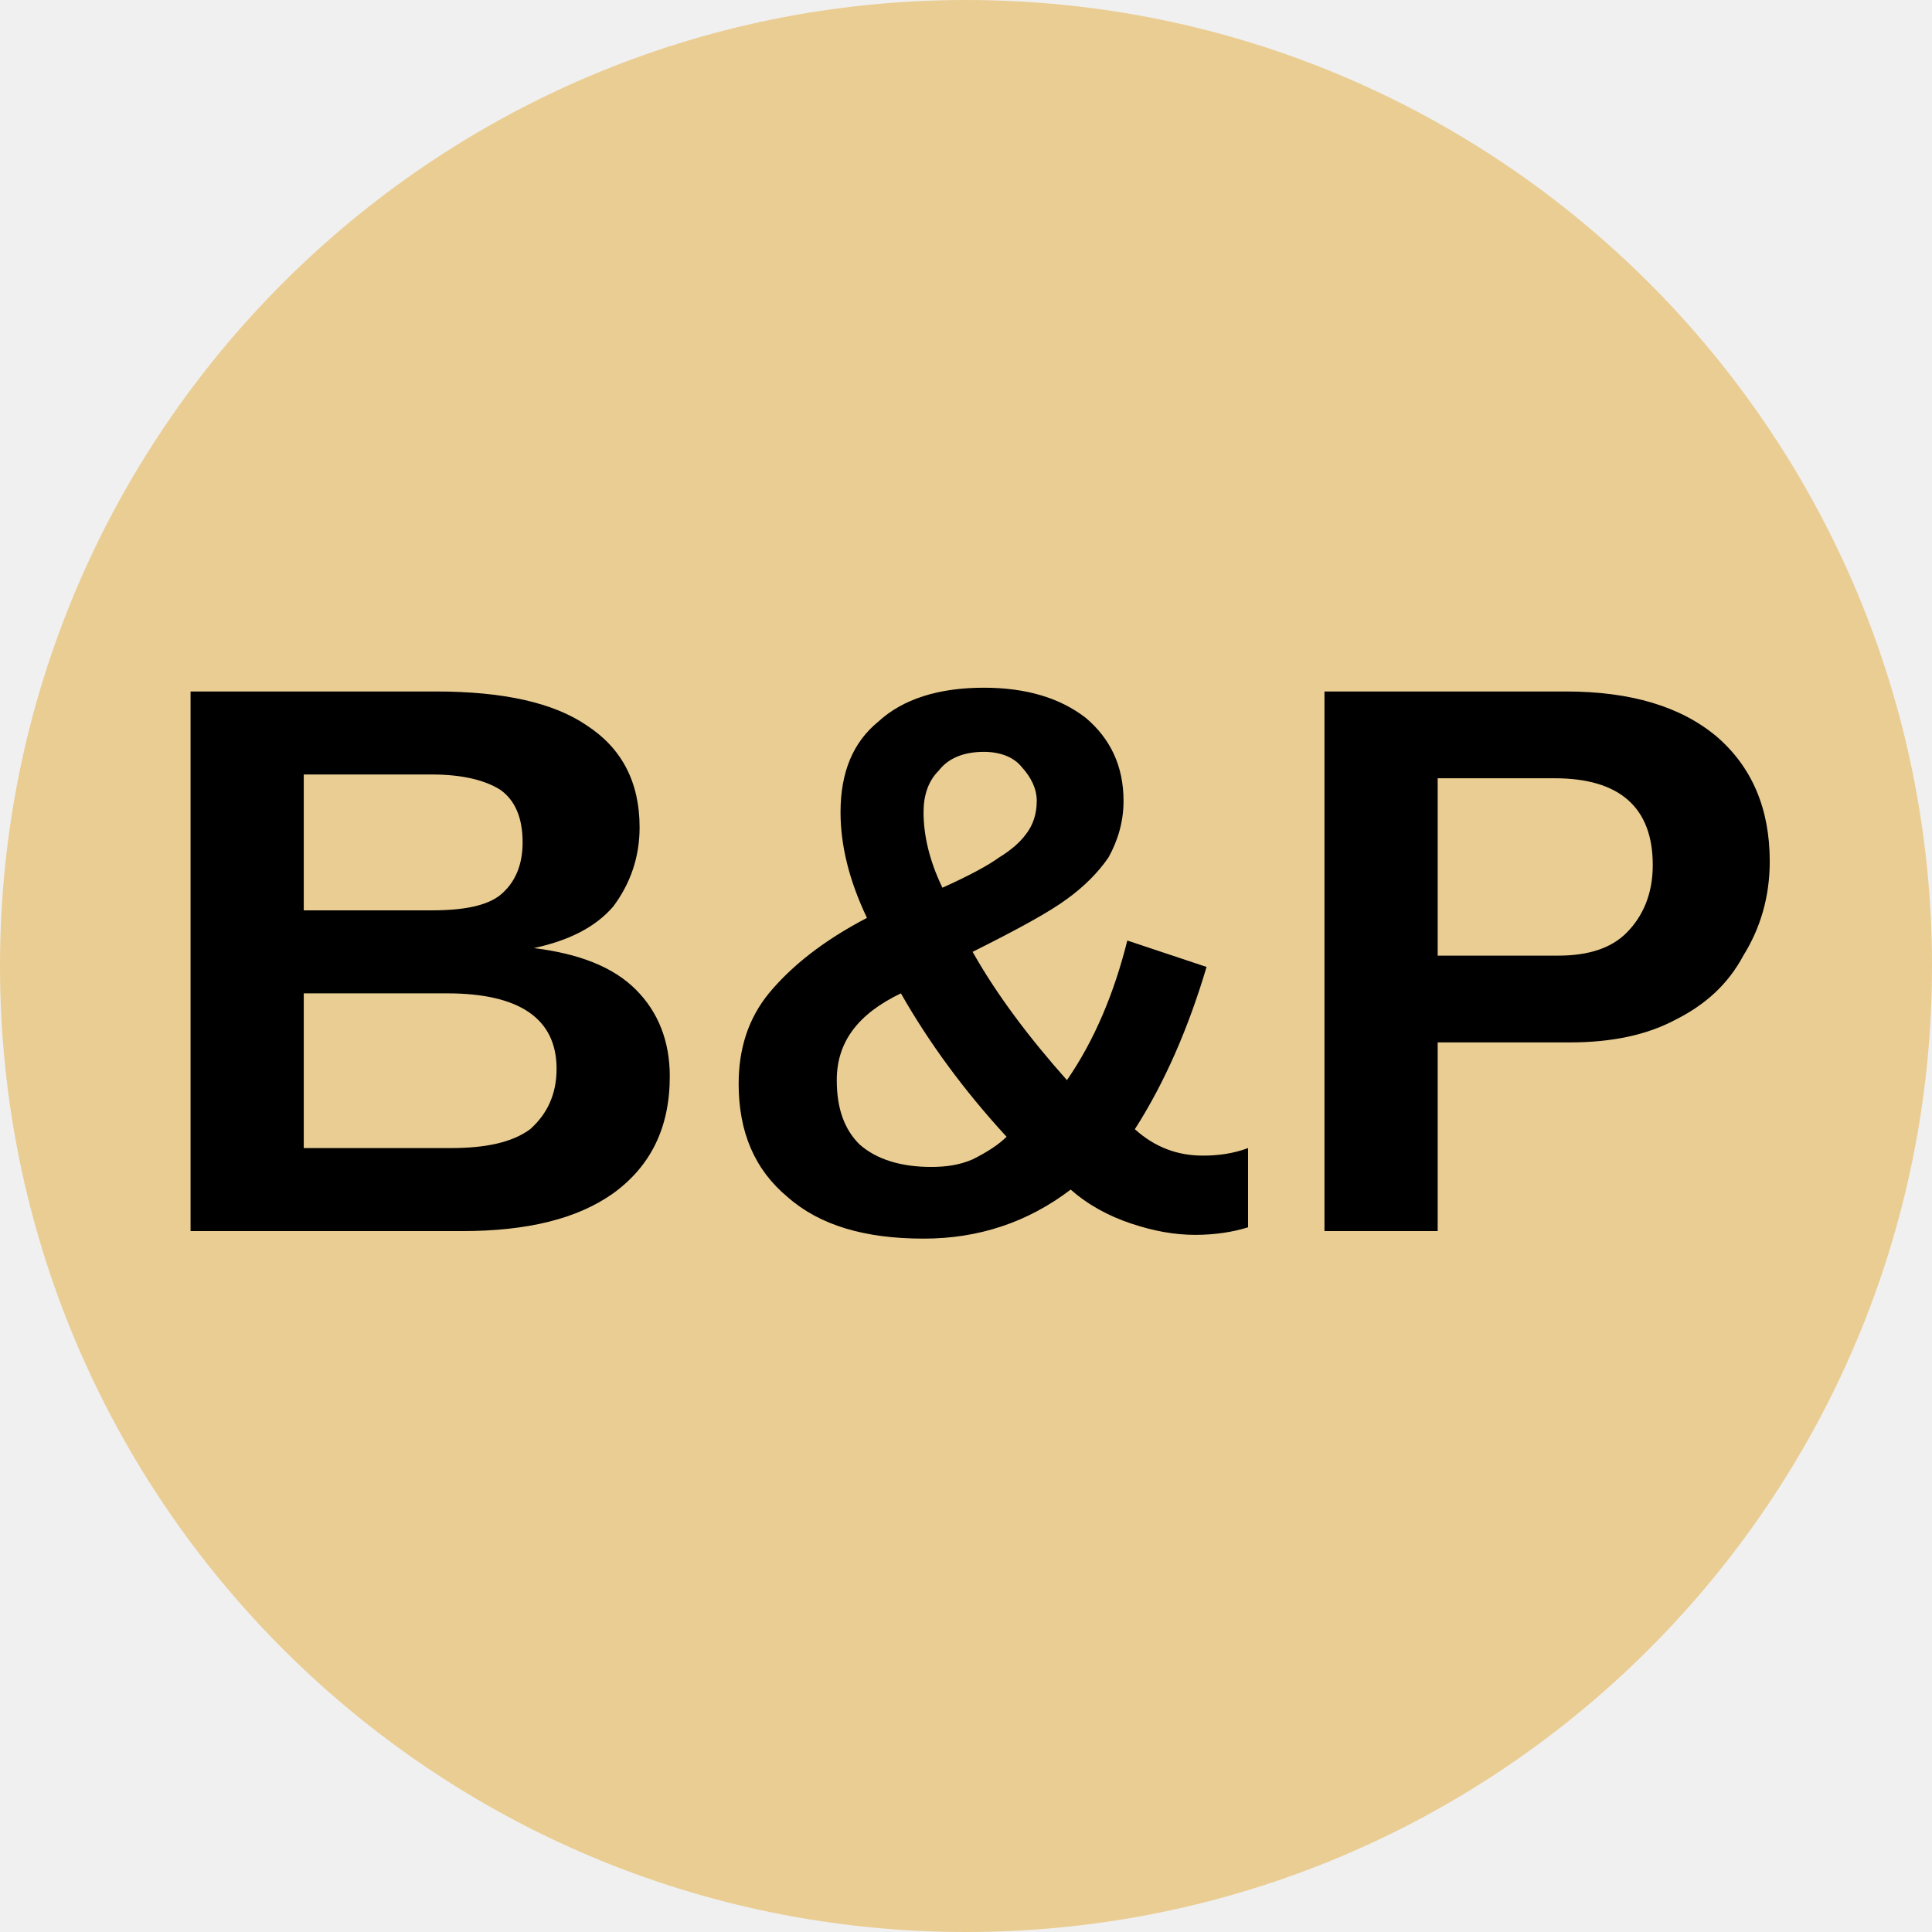
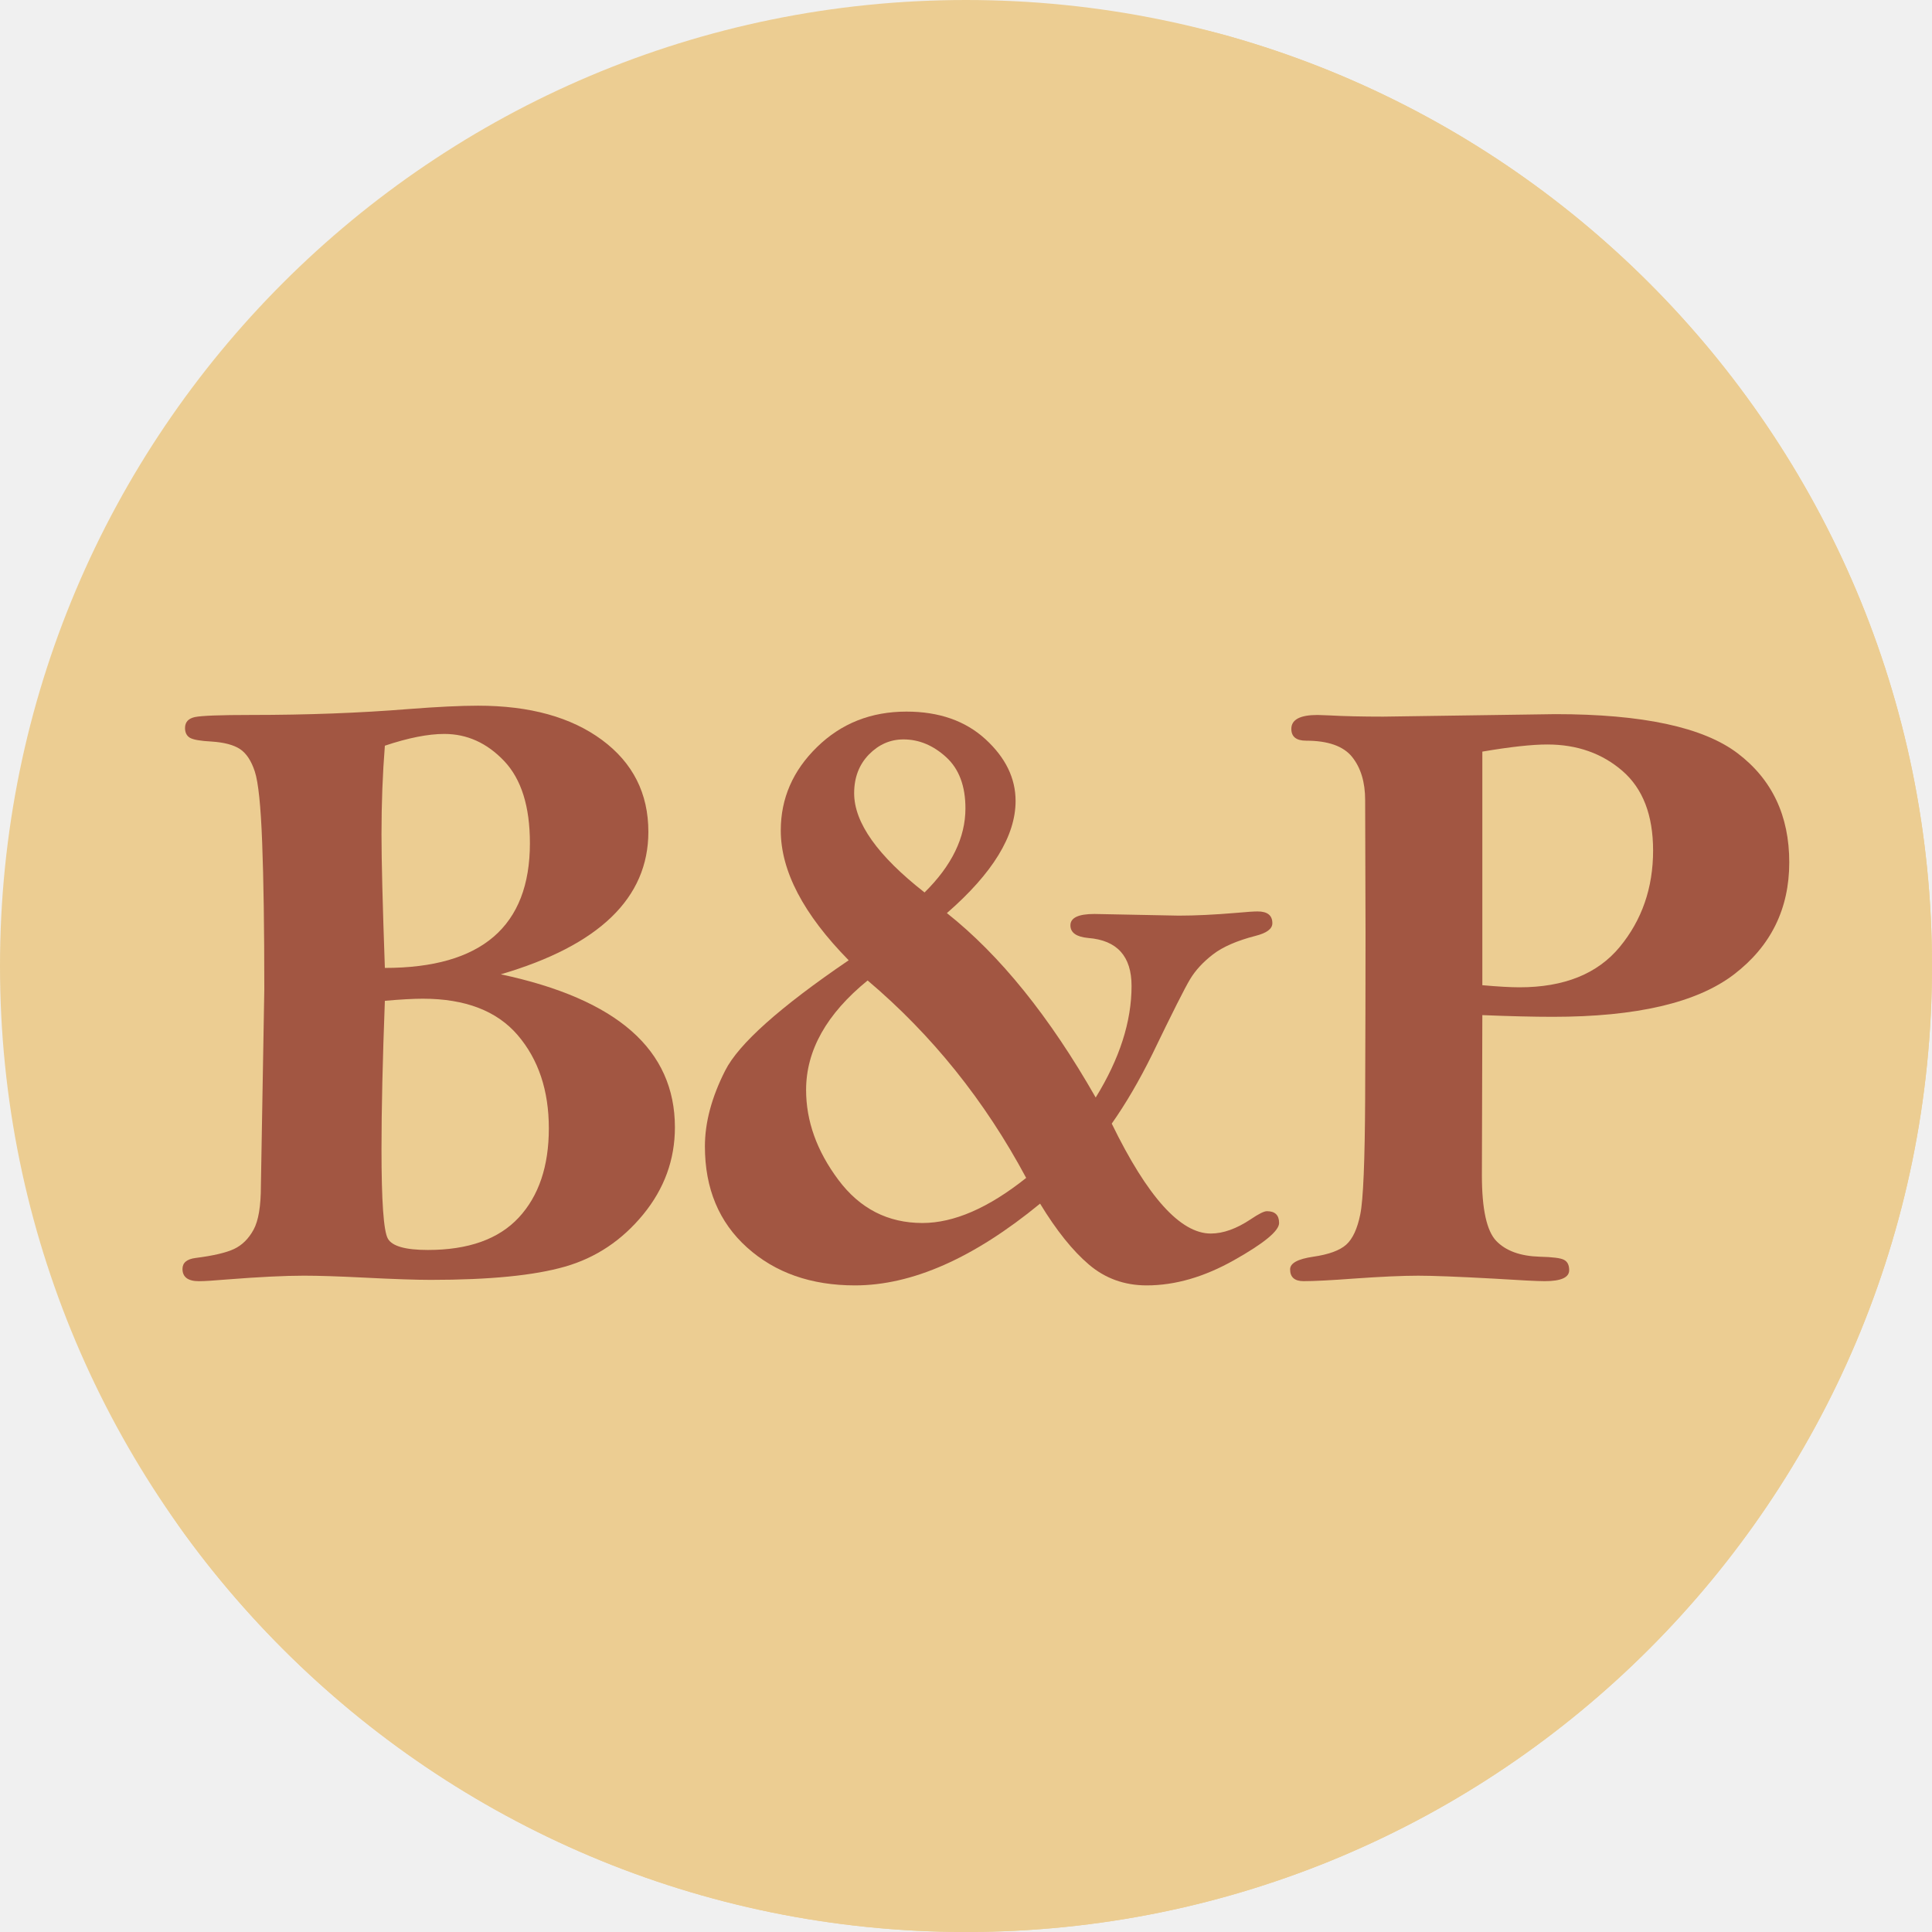
- <svg xmlns="http://www.w3.org/2000/svg" viewBox="0 0 8 8">
-   <circle cx="4" cy="4" r="4" fill="#EACD93" />
-   <text x="4" y="5.1" text-anchor="middle" font-weight="700" font-size="3.25" textLength="7.2" lengthAdjust="spacingAndGlyphs" font-family="Arial">B&amp;P</text>
+ <svg xmlns="http://www.w3.org/2000/svg" version="1.1" viewBox="278.8 98.8 39.6 39.6">
+   <defs>
+     <clipPath id="clip_79">
+       <path transform="matrix(1,0,0,-1,0,864)" d="M36 828H648V36H36Z" />
+     </clipPath>
+     <clipPath id="clip_129">
+       <path transform="matrix(1,0,0,-1,0,864)" d="M278.937 725.342H318.729V765.134H278.937Z" />
+     </clipPath>
+     <clipPath id="token-edge">
+       <circle cx="298.6" cy="118.6" r="19.8" />
+     </clipPath>
+   </defs>
+   <g clip-path="url(#token-edge)">
+     <g>
+       <g>
+         <g clip-path="url(#clip_79)">
+           <path transform="matrix(1,0,0,-1,324.8901,118.8004)" d="M0 0C0 14.347-11.63 25.979-25.978 25.979-40.324 25.979-51.957 14.347-51.957 0-51.957-14.347-40.324-25.978-25.978-25.978-11.63-25.978 0-14.347 0 0" fill="#eccd92" />
+         </g>
+         <g clip-path="url(#clip_129)">
+           <path transform="matrix(1,0,0,-1,318.7289,118.7617)" d="M0 0C0-10.988-8.908-19.896-19.896-19.896-30.884-19.896-39.792-10.988-39.792 0-39.792 10.988-30.884 19.896-19.896 19.896-8.908 19.896 0 10.988 0 0" fill="#eccd92" />
+           <path transform="matrix(1,0,0,-1,286.6885,119.3134)" d="M0 0C-.046-1.214-.069-2.226-.069-3.037-.069-4.106-.026-4.719 .061-4.874 .147-5.029 .42-5.107 .881-5.107 1.711-5.107 2.332-4.886 2.744-4.443 3.155-4 3.361-3.39 3.361-2.614 3.361-1.838 3.148-1.201 2.722-.703 2.296-.206 1.647 .043 .778 .043 .588 .043 .328 .029 0 0M0 .674C1.982 .674 2.973 1.526 2.973 3.231 2.973 3.983 2.797 4.544 2.445 4.915 2.094 5.285 1.685 5.47 1.218 5.47 .884 5.47 .478 5.389 0 5.229-.046 4.649-.069 4.044-.069 3.412-.069 2.878-.046 1.966 0 .674M2.376 .543C3.569 .289 4.462-.098 5.055-.619 5.648-1.14 5.945-1.799 5.945-2.593 5.945-3.255 5.728-3.852 5.293-4.382 4.858-4.911 4.325-5.267 3.694-5.448 3.063-5.63 2.146-5.72 .942-5.72 .648-5.72 .187-5.705-.441-5.673-.959-5.647-1.365-5.634-1.659-5.634-2.051-5.634-2.578-5.66-3.241-5.712-3.511-5.735-3.701-5.747-3.811-5.747-4.035-5.747-4.148-5.663-4.148-5.496-4.148-5.369-4.059-5.294-3.88-5.271-3.517-5.225-3.253-5.163-3.089-5.086-2.925-5.008-2.793-4.877-2.692-4.693-2.591-4.509-2.541-4.209-2.541-3.795L-2.471 .237C-2.471 1.492-2.486 2.495-2.515 3.246-2.543 3.998-2.594 4.483-2.666 4.701-2.738 4.92-2.839 5.073-2.968 5.159-3.098 5.245-3.292 5.297-3.552 5.314-3.782 5.326-3.93 5.352-3.997 5.392-4.063 5.432-4.096 5.499-4.096 5.591-4.096 5.712-4.028 5.787-3.893 5.816-3.758 5.844-3.376 5.859-2.748 5.859-1.596 5.859-.518 5.899 .484 5.98 1.077 6.026 1.552 6.049 1.91 6.049 2.97 6.049 3.816 5.815 4.45 5.347 5.084 4.878 5.401 4.251 5.401 3.464 5.401 2.108 4.393 1.134 2.376 .543" fill="#a25642" />
+           <path transform="matrix(1,0,0,-1,297.7504,117.0926)" d="M0 0C.559 .551 .838 1.126 .838 1.724 .838 2.183 .706 2.534 .441 2.775 .176 3.016-.115 3.137-.432 3.137-.703 3.137-.939 3.033-1.141 2.827-1.342 2.62-1.443 2.355-1.443 2.034-1.443 1.431-.962 .753 0 0M-1.167-1.804C-2.008-2.489-2.428-3.237-2.428-4.048-2.428-4.686-2.208-5.3-1.767-5.89-1.327-6.48-.752-6.775-.043-6.775 .602-6.775 1.31-6.467 2.083-5.851 1.236-4.269 .153-2.92-1.167-1.804M-1.555-1.39C-2.483-.446-2.947 .441-2.947 1.271-2.947 1.927-2.699 2.498-2.203 2.981-1.708 3.465-1.097 3.707-.372 3.707 .297 3.707 .837 3.518 1.249 3.141 1.66 2.764 1.866 2.342 1.866 1.875 1.866 1.161 1.397 .394 .458-.423 1.547-1.286 2.563-2.546 3.508-4.203 3.998-3.41 4.243-2.647 4.243-1.917 4.243-1.307 3.946-.979 3.353-.933 3.111-.91 2.99-.824 2.99-.674 2.99-.518 3.154-.441 3.482-.441L5.211-.475C5.55-.475 5.945-.456 6.394-.418 6.608-.398 6.752-.389 6.827-.389 7.028-.389 7.129-.469 7.129-.631 7.129-.746 7.014-.832 6.783-.89 6.403-.988 6.112-1.115 5.911-1.27 5.709-1.426 5.553-1.595 5.444-1.776 5.334-1.958 5.075-2.473 4.666-3.32 4.401-3.856 4.125-4.329 3.837-4.738 4.568-6.24 5.245-6.991 5.867-6.991 6.121-6.991 6.394-6.893 6.688-6.697 6.849-6.588 6.959-6.533 7.017-6.533 7.184-6.533 7.267-6.613 7.267-6.775 7.267-6.936 6.961-7.189 6.347-7.535 5.733-7.881 5.136-8.054 4.554-8.054 4.099-8.054 3.704-7.912 3.37-7.628 3.036-7.344 2.702-6.928 2.368-6.378 1.008-7.495-.256-8.054-1.426-8.054-2.325-8.054-3.062-7.795-3.638-7.277-4.214-6.759-4.502-6.068-4.502-5.205-4.502-4.716-4.364-4.198-4.087-3.652-3.811-3.105-2.967-2.351-1.555-1.39" fill="#a25642" />
+           <path transform="matrix(1,0,0,-1,309.1833,118.9937)" d="M0 0C.328-.029 .582-.043 .76-.043 1.676-.043 2.362 .233 2.817 .785 3.272 1.337 3.5 1.996 3.5 2.76 3.5 3.485 3.291 4.028 2.873 4.391 2.455 4.753 1.941 4.934 1.331 4.934 1.014 4.934 .57 4.885 0 4.788ZM0-.613-.009-3.897C-.009-4.588 .089-5.036 .285-5.241 .481-5.445 .778-5.553 1.175-5.565 1.44-5.571 1.607-5.592 1.676-5.63 1.746-5.667 1.78-5.738 1.78-5.841 1.78-5.991 1.613-6.066 1.279-6.066 1.129-6.066 .78-6.049 .233-6.014-.504-5.974-1.02-5.954-1.313-5.954-1.636-5.954-2.08-5.974-2.644-6.014-3.111-6.049-3.451-6.066-3.664-6.066-3.848-6.066-3.94-5.985-3.94-5.824-3.94-5.697-3.782-5.611-3.465-5.565-3.148-5.519-2.924-5.437-2.791-5.319-2.659-5.201-2.562-4.994-2.502-4.697-2.441-4.401-2.408-3.609-2.402-2.323-2.397-1.036-2.394 .096-2.394 1.075L-2.402 3.795C-2.402 4.163-2.492 4.458-2.67 4.68-2.849 4.901-3.163 5.012-3.612 5.012-3.814 5.012-3.915 5.093-3.915 5.254-3.915 5.444-3.736 5.539-3.379 5.539L-3.154 5.531C-2.831 5.513-2.457 5.505-2.031 5.505L1.495 5.556C3.281 5.556 4.527 5.289 5.232 4.754 5.938 4.219 6.291 3.474 6.291 2.519 6.291 1.564 5.912 .797 5.155 .219 4.397-.359 3.16-.648 1.443-.648 1.046-.648 .565-.636 0-.613" fill="#a25642" />
+         </g>
+       </g>
+       <path transform="matrix(1,0,0,-1,27,36)" stroke-width="1.25" stroke-linecap="butt" stroke-miterlimit="10" stroke-linejoin="miter" fill="none" stroke="#ffffff" d="M0 0H-27M630 0H657M0-792H-27M630-792H657M9 9V36M9-801V-828M621 9V36M621-801V-828" />
+       <path transform="matrix(1,0,0,-1,27,36)" stroke-width=".25" stroke-linecap="butt" stroke-miterlimit="10" stroke-linejoin="miter" fill="none" stroke="#000000" d="M0 0H-27M630 0H657M0-792H-27M630-792H657M9 9V36M9-801V-828M621 9V36M621-801V-828" />
+     </g>
+   </g>
</svg>
